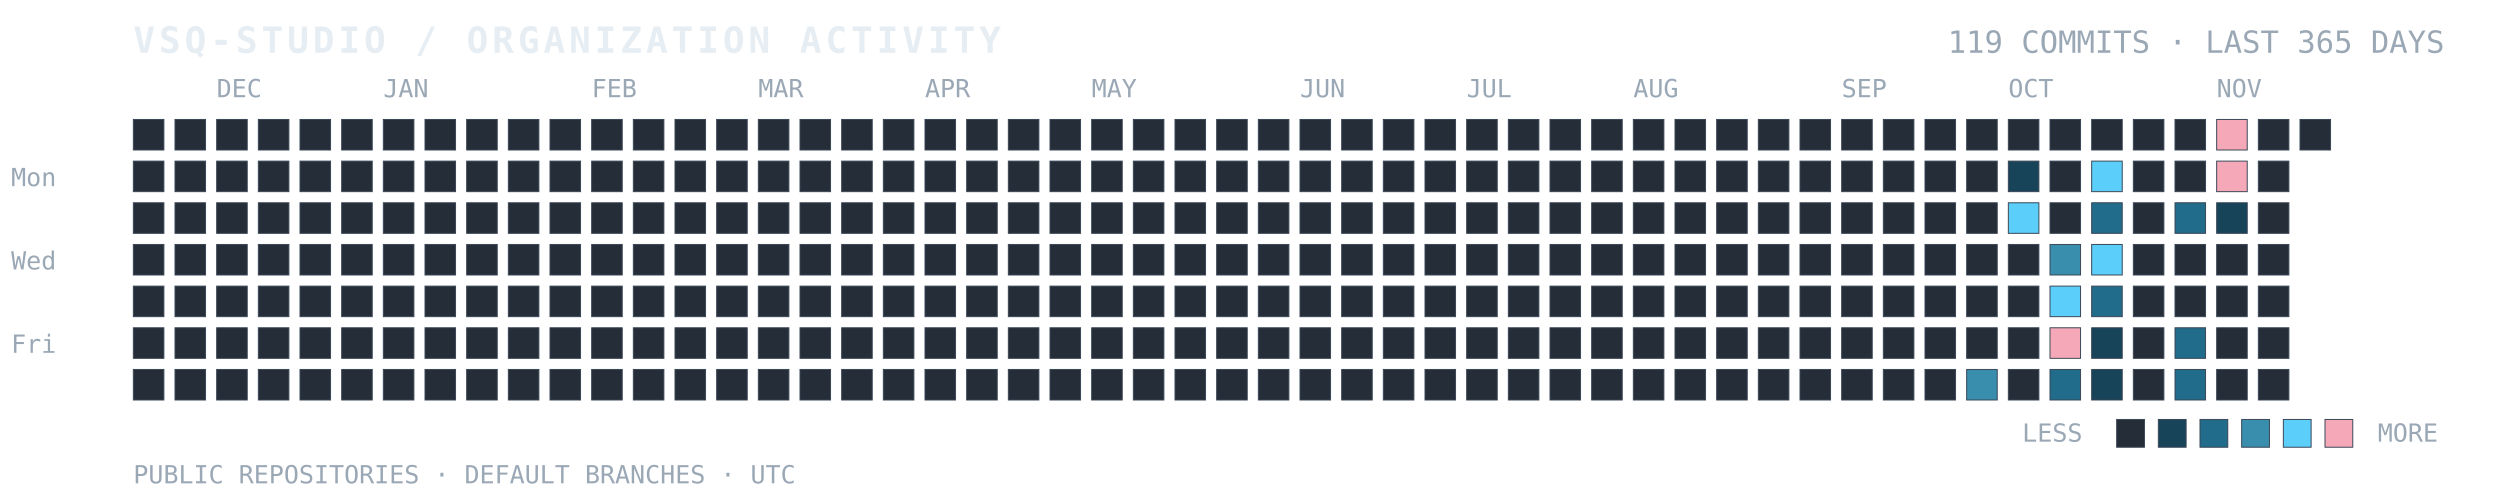
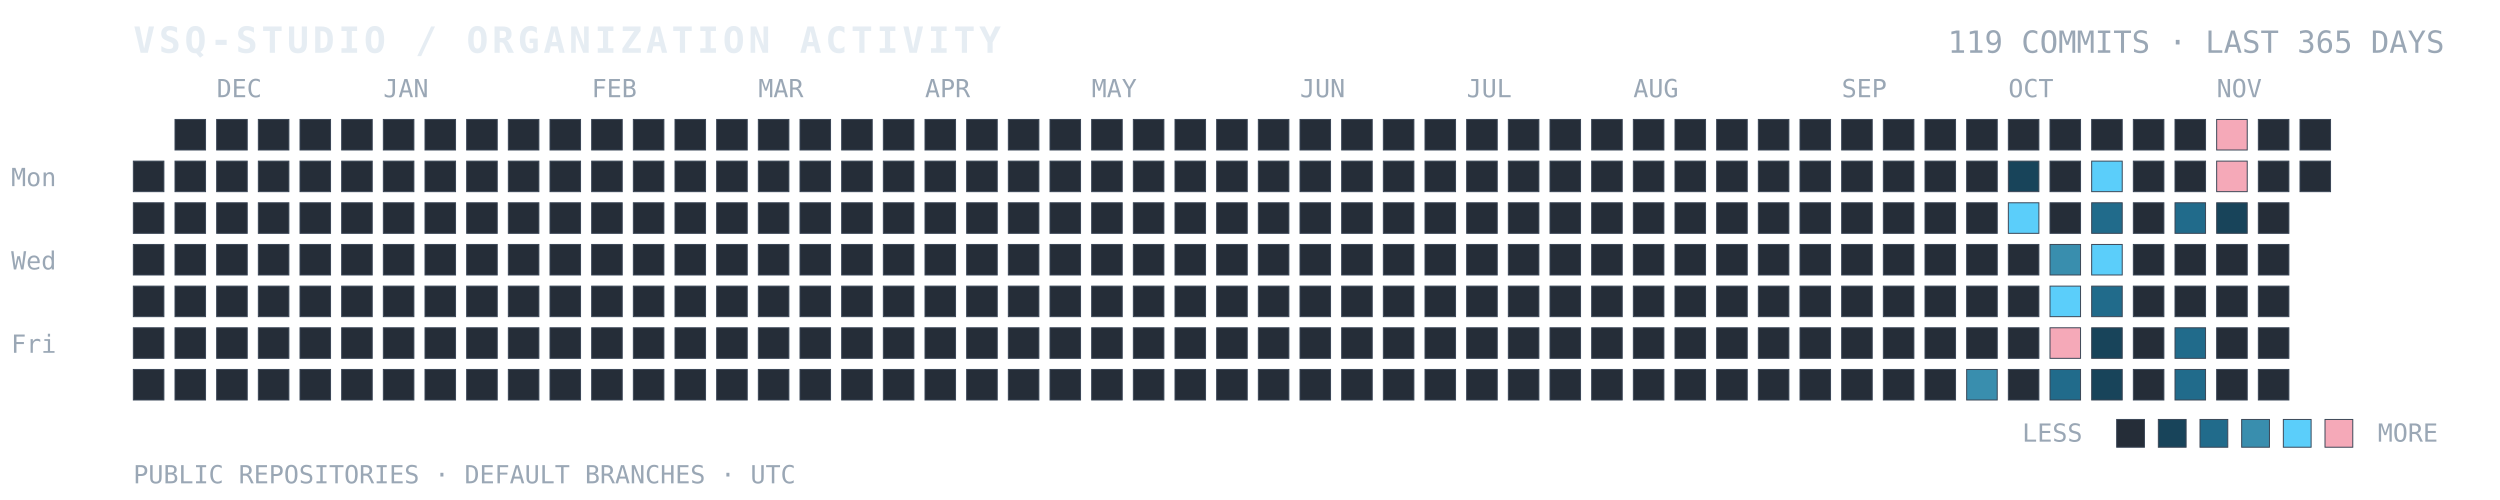
<svg xmlns="http://www.w3.org/2000/svg" width="100%" viewBox="0 0 900 180" role="img" aria-labelledby="title desc">
  <text x="48" y="19" fill="#E6EDF3" font-family="ui-monospace, SFMono-Regular, Consolas, monospace" font-size="13" font-weight="700" letter-spacing="1.4">VSQ-STUDIO / ORGANIZATION ACTIVITY</text>
  <text x="880" y="19" text-anchor="end" fill="#9AA7B5" font-family="ui-monospace, SFMono-Regular, Consolas, monospace" font-size="11">119 COMMITS · LAST 365 DAYS</text>
  <text x="4" y="67" fill="#9AA7B5" font-family="ui-monospace, monospace" font-size="9">Mon</text>
  <text x="4" y="97" fill="#9AA7B5" font-family="ui-monospace, monospace" font-size="9">Wed</text>
  <text x="4" y="127" fill="#9AA7B5" font-family="ui-monospace, monospace" font-size="9">Fri</text>
  <text x="78" y="35" fill="#9AA7B5" font-family="ui-monospace, monospace" font-size="9">DEC</text>
  <text x="138" y="35" fill="#9AA7B5" font-family="ui-monospace, monospace" font-size="9">JAN</text>
  <text x="213" y="35" fill="#9AA7B5" font-family="ui-monospace, monospace" font-size="9">FEB</text>
  <text x="273" y="35" fill="#9AA7B5" font-family="ui-monospace, monospace" font-size="9">MAR</text>
  <text x="333" y="35" fill="#9AA7B5" font-family="ui-monospace, monospace" font-size="9">APR</text>
  <text x="393" y="35" fill="#9AA7B5" font-family="ui-monospace, monospace" font-size="9">MAY</text>
  <text x="468" y="35" fill="#9AA7B5" font-family="ui-monospace, monospace" font-size="9">JUN</text>
  <text x="528" y="35" fill="#9AA7B5" font-family="ui-monospace, monospace" font-size="9">JUL</text>
  <text x="588" y="35" fill="#9AA7B5" font-family="ui-monospace, monospace" font-size="9">AUG</text>
  <text x="663" y="35" fill="#9AA7B5" font-family="ui-monospace, monospace" font-size="9">SEP</text>
  <text x="723" y="35" fill="#9AA7B5" font-family="ui-monospace, monospace" font-size="9">OCT</text>
  <text x="798" y="35" fill="#9AA7B5" font-family="ui-monospace, monospace" font-size="9">NOV</text>
-   <rect x="48" y="43" width="11" height="11" fill="#252D38" stroke="#384454" stroke-width="0.35" />
  <rect x="48" y="58" width="11" height="11" fill="#252D38" stroke="#384454" stroke-width="0.35" />
  <rect x="48" y="73" width="11" height="11" fill="#252D38" stroke="#384454" stroke-width="0.35" />
  <rect x="48" y="88" width="11" height="11" fill="#252D38" stroke="#384454" stroke-width="0.35" />
  <rect x="48" y="103" width="11" height="11" fill="#252D38" stroke="#384454" stroke-width="0.35" />
  <rect x="48" y="118" width="11" height="11" fill="#252D38" stroke="#384454" stroke-width="0.35" />
  <rect x="48" y="133" width="11" height="11" fill="#252D38" stroke="#384454" stroke-width="0.35" />
  <rect x="63" y="43" width="11" height="11" fill="#252D38" stroke="#384454" stroke-width="0.35" />
  <rect x="63" y="58" width="11" height="11" fill="#252D38" stroke="#384454" stroke-width="0.35" />
  <rect x="63" y="73" width="11" height="11" fill="#252D38" stroke="#384454" stroke-width="0.35" />
  <rect x="63" y="88" width="11" height="11" fill="#252D38" stroke="#384454" stroke-width="0.35" />
  <rect x="63" y="103" width="11" height="11" fill="#252D38" stroke="#384454" stroke-width="0.35" />
  <rect x="63" y="118" width="11" height="11" fill="#252D38" stroke="#384454" stroke-width="0.35" />
  <rect x="63" y="133" width="11" height="11" fill="#252D38" stroke="#384454" stroke-width="0.35" />
  <rect x="78" y="43" width="11" height="11" fill="#252D38" stroke="#384454" stroke-width="0.35" />
  <rect x="78" y="58" width="11" height="11" fill="#252D38" stroke="#384454" stroke-width="0.35" />
  <rect x="78" y="73" width="11" height="11" fill="#252D38" stroke="#384454" stroke-width="0.35" />
  <rect x="78" y="88" width="11" height="11" fill="#252D38" stroke="#384454" stroke-width="0.35" />
  <rect x="78" y="103" width="11" height="11" fill="#252D38" stroke="#384454" stroke-width="0.35" />
  <rect x="78" y="118" width="11" height="11" fill="#252D38" stroke="#384454" stroke-width="0.35" />
  <rect x="78" y="133" width="11" height="11" fill="#252D38" stroke="#384454" stroke-width="0.35" />
  <rect x="93" y="43" width="11" height="11" fill="#252D38" stroke="#384454" stroke-width="0.35" />
  <rect x="93" y="58" width="11" height="11" fill="#252D38" stroke="#384454" stroke-width="0.35" />
  <rect x="93" y="73" width="11" height="11" fill="#252D38" stroke="#384454" stroke-width="0.35" />
  <rect x="93" y="88" width="11" height="11" fill="#252D38" stroke="#384454" stroke-width="0.35" />
  <rect x="93" y="103" width="11" height="11" fill="#252D38" stroke="#384454" stroke-width="0.35" />
  <rect x="93" y="118" width="11" height="11" fill="#252D38" stroke="#384454" stroke-width="0.35" />
  <rect x="93" y="133" width="11" height="11" fill="#252D38" stroke="#384454" stroke-width="0.35" />
  <rect x="108" y="43" width="11" height="11" fill="#252D38" stroke="#384454" stroke-width="0.35" />
  <rect x="108" y="58" width="11" height="11" fill="#252D38" stroke="#384454" stroke-width="0.35" />
  <rect x="108" y="73" width="11" height="11" fill="#252D38" stroke="#384454" stroke-width="0.35" />
  <rect x="108" y="88" width="11" height="11" fill="#252D38" stroke="#384454" stroke-width="0.35" />
  <rect x="108" y="103" width="11" height="11" fill="#252D38" stroke="#384454" stroke-width="0.35" />
  <rect x="108" y="118" width="11" height="11" fill="#252D38" stroke="#384454" stroke-width="0.35" />
  <rect x="108" y="133" width="11" height="11" fill="#252D38" stroke="#384454" stroke-width="0.35" />
  <rect x="123" y="43" width="11" height="11" fill="#252D38" stroke="#384454" stroke-width="0.35" />
  <rect x="123" y="58" width="11" height="11" fill="#252D38" stroke="#384454" stroke-width="0.35" />
  <rect x="123" y="73" width="11" height="11" fill="#252D38" stroke="#384454" stroke-width="0.35" />
  <rect x="123" y="88" width="11" height="11" fill="#252D38" stroke="#384454" stroke-width="0.35" />
  <rect x="123" y="103" width="11" height="11" fill="#252D38" stroke="#384454" stroke-width="0.35" />
  <rect x="123" y="118" width="11" height="11" fill="#252D38" stroke="#384454" stroke-width="0.35" />
  <rect x="123" y="133" width="11" height="11" fill="#252D38" stroke="#384454" stroke-width="0.35" />
  <rect x="138" y="43" width="11" height="11" fill="#252D38" stroke="#384454" stroke-width="0.35" />
  <rect x="138" y="58" width="11" height="11" fill="#252D38" stroke="#384454" stroke-width="0.35" />
  <rect x="138" y="73" width="11" height="11" fill="#252D38" stroke="#384454" stroke-width="0.35" />
  <rect x="138" y="88" width="11" height="11" fill="#252D38" stroke="#384454" stroke-width="0.35" />
  <rect x="138" y="103" width="11" height="11" fill="#252D38" stroke="#384454" stroke-width="0.35" />
  <rect x="138" y="118" width="11" height="11" fill="#252D38" stroke="#384454" stroke-width="0.35" />
  <rect x="138" y="133" width="11" height="11" fill="#252D38" stroke="#384454" stroke-width="0.35" />
  <rect x="153" y="43" width="11" height="11" fill="#252D38" stroke="#384454" stroke-width="0.35" />
  <rect x="153" y="58" width="11" height="11" fill="#252D38" stroke="#384454" stroke-width="0.35" />
  <rect x="153" y="73" width="11" height="11" fill="#252D38" stroke="#384454" stroke-width="0.35" />
  <rect x="153" y="88" width="11" height="11" fill="#252D38" stroke="#384454" stroke-width="0.35" />
  <rect x="153" y="103" width="11" height="11" fill="#252D38" stroke="#384454" stroke-width="0.35" />
  <rect x="153" y="118" width="11" height="11" fill="#252D38" stroke="#384454" stroke-width="0.35" />
  <rect x="153" y="133" width="11" height="11" fill="#252D38" stroke="#384454" stroke-width="0.35" />
  <rect x="168" y="43" width="11" height="11" fill="#252D38" stroke="#384454" stroke-width="0.35" />
  <rect x="168" y="58" width="11" height="11" fill="#252D38" stroke="#384454" stroke-width="0.35" />
  <rect x="168" y="73" width="11" height="11" fill="#252D38" stroke="#384454" stroke-width="0.35" />
  <rect x="168" y="88" width="11" height="11" fill="#252D38" stroke="#384454" stroke-width="0.35" />
  <rect x="168" y="103" width="11" height="11" fill="#252D38" stroke="#384454" stroke-width="0.35" />
  <rect x="168" y="118" width="11" height="11" fill="#252D38" stroke="#384454" stroke-width="0.35" />
  <rect x="168" y="133" width="11" height="11" fill="#252D38" stroke="#384454" stroke-width="0.35" />
  <rect x="183" y="43" width="11" height="11" fill="#252D38" stroke="#384454" stroke-width="0.35" />
  <rect x="183" y="58" width="11" height="11" fill="#252D38" stroke="#384454" stroke-width="0.35" />
  <rect x="183" y="73" width="11" height="11" fill="#252D38" stroke="#384454" stroke-width="0.35" />
  <rect x="183" y="88" width="11" height="11" fill="#252D38" stroke="#384454" stroke-width="0.35" />
  <rect x="183" y="103" width="11" height="11" fill="#252D38" stroke="#384454" stroke-width="0.35" />
  <rect x="183" y="118" width="11" height="11" fill="#252D38" stroke="#384454" stroke-width="0.35" />
  <rect x="183" y="133" width="11" height="11" fill="#252D38" stroke="#384454" stroke-width="0.35" />
  <rect x="198" y="43" width="11" height="11" fill="#252D38" stroke="#384454" stroke-width="0.35" />
  <rect x="198" y="58" width="11" height="11" fill="#252D38" stroke="#384454" stroke-width="0.35" />
  <rect x="198" y="73" width="11" height="11" fill="#252D38" stroke="#384454" stroke-width="0.35" />
  <rect x="198" y="88" width="11" height="11" fill="#252D38" stroke="#384454" stroke-width="0.35" />
  <rect x="198" y="103" width="11" height="11" fill="#252D38" stroke="#384454" stroke-width="0.35" />
  <rect x="198" y="118" width="11" height="11" fill="#252D38" stroke="#384454" stroke-width="0.35" />
  <rect x="198" y="133" width="11" height="11" fill="#252D38" stroke="#384454" stroke-width="0.35" />
  <rect x="213" y="43" width="11" height="11" fill="#252D38" stroke="#384454" stroke-width="0.35" />
  <rect x="213" y="58" width="11" height="11" fill="#252D38" stroke="#384454" stroke-width="0.35" />
  <rect x="213" y="73" width="11" height="11" fill="#252D38" stroke="#384454" stroke-width="0.35" />
  <rect x="213" y="88" width="11" height="11" fill="#252D38" stroke="#384454" stroke-width="0.35" />
  <rect x="213" y="103" width="11" height="11" fill="#252D38" stroke="#384454" stroke-width="0.35" />
  <rect x="213" y="118" width="11" height="11" fill="#252D38" stroke="#384454" stroke-width="0.35" />
  <rect x="213" y="133" width="11" height="11" fill="#252D38" stroke="#384454" stroke-width="0.35" />
  <rect x="228" y="43" width="11" height="11" fill="#252D38" stroke="#384454" stroke-width="0.35" />
  <rect x="228" y="58" width="11" height="11" fill="#252D38" stroke="#384454" stroke-width="0.35" />
  <rect x="228" y="73" width="11" height="11" fill="#252D38" stroke="#384454" stroke-width="0.35" />
  <rect x="228" y="88" width="11" height="11" fill="#252D38" stroke="#384454" stroke-width="0.35" />
  <rect x="228" y="103" width="11" height="11" fill="#252D38" stroke="#384454" stroke-width="0.35" />
  <rect x="228" y="118" width="11" height="11" fill="#252D38" stroke="#384454" stroke-width="0.35" />
  <rect x="228" y="133" width="11" height="11" fill="#252D38" stroke="#384454" stroke-width="0.35" />
  <rect x="243" y="43" width="11" height="11" fill="#252D38" stroke="#384454" stroke-width="0.35" />
  <rect x="243" y="58" width="11" height="11" fill="#252D38" stroke="#384454" stroke-width="0.35" />
  <rect x="243" y="73" width="11" height="11" fill="#252D38" stroke="#384454" stroke-width="0.35" />
  <rect x="243" y="88" width="11" height="11" fill="#252D38" stroke="#384454" stroke-width="0.35" />
  <rect x="243" y="103" width="11" height="11" fill="#252D38" stroke="#384454" stroke-width="0.35" />
  <rect x="243" y="118" width="11" height="11" fill="#252D38" stroke="#384454" stroke-width="0.35" />
  <rect x="243" y="133" width="11" height="11" fill="#252D38" stroke="#384454" stroke-width="0.35" />
  <rect x="258" y="43" width="11" height="11" fill="#252D38" stroke="#384454" stroke-width="0.35" />
  <rect x="258" y="58" width="11" height="11" fill="#252D38" stroke="#384454" stroke-width="0.35" />
  <rect x="258" y="73" width="11" height="11" fill="#252D38" stroke="#384454" stroke-width="0.35" />
  <rect x="258" y="88" width="11" height="11" fill="#252D38" stroke="#384454" stroke-width="0.35" />
  <rect x="258" y="103" width="11" height="11" fill="#252D38" stroke="#384454" stroke-width="0.35" />
  <rect x="258" y="118" width="11" height="11" fill="#252D38" stroke="#384454" stroke-width="0.35" />
  <rect x="258" y="133" width="11" height="11" fill="#252D38" stroke="#384454" stroke-width="0.35" />
  <rect x="273" y="43" width="11" height="11" fill="#252D38" stroke="#384454" stroke-width="0.35" />
  <rect x="273" y="58" width="11" height="11" fill="#252D38" stroke="#384454" stroke-width="0.35" />
  <rect x="273" y="73" width="11" height="11" fill="#252D38" stroke="#384454" stroke-width="0.35" />
  <rect x="273" y="88" width="11" height="11" fill="#252D38" stroke="#384454" stroke-width="0.35" />
  <rect x="273" y="103" width="11" height="11" fill="#252D38" stroke="#384454" stroke-width="0.35" />
  <rect x="273" y="118" width="11" height="11" fill="#252D38" stroke="#384454" stroke-width="0.35" />
  <rect x="273" y="133" width="11" height="11" fill="#252D38" stroke="#384454" stroke-width="0.35" />
  <rect x="288" y="43" width="11" height="11" fill="#252D38" stroke="#384454" stroke-width="0.35" />
  <rect x="288" y="58" width="11" height="11" fill="#252D38" stroke="#384454" stroke-width="0.35" />
  <rect x="288" y="73" width="11" height="11" fill="#252D38" stroke="#384454" stroke-width="0.35" />
  <rect x="288" y="88" width="11" height="11" fill="#252D38" stroke="#384454" stroke-width="0.35" />
  <rect x="288" y="103" width="11" height="11" fill="#252D38" stroke="#384454" stroke-width="0.35" />
  <rect x="288" y="118" width="11" height="11" fill="#252D38" stroke="#384454" stroke-width="0.35" />
  <rect x="288" y="133" width="11" height="11" fill="#252D38" stroke="#384454" stroke-width="0.35" />
  <rect x="303" y="43" width="11" height="11" fill="#252D38" stroke="#384454" stroke-width="0.35" />
  <rect x="303" y="58" width="11" height="11" fill="#252D38" stroke="#384454" stroke-width="0.35" />
  <rect x="303" y="73" width="11" height="11" fill="#252D38" stroke="#384454" stroke-width="0.35" />
  <rect x="303" y="88" width="11" height="11" fill="#252D38" stroke="#384454" stroke-width="0.35" />
  <rect x="303" y="103" width="11" height="11" fill="#252D38" stroke="#384454" stroke-width="0.35" />
  <rect x="303" y="118" width="11" height="11" fill="#252D38" stroke="#384454" stroke-width="0.35" />
  <rect x="303" y="133" width="11" height="11" fill="#252D38" stroke="#384454" stroke-width="0.35" />
  <rect x="318" y="43" width="11" height="11" fill="#252D38" stroke="#384454" stroke-width="0.35" />
  <rect x="318" y="58" width="11" height="11" fill="#252D38" stroke="#384454" stroke-width="0.35" />
  <rect x="318" y="73" width="11" height="11" fill="#252D38" stroke="#384454" stroke-width="0.35" />
  <rect x="318" y="88" width="11" height="11" fill="#252D38" stroke="#384454" stroke-width="0.35" />
  <rect x="318" y="103" width="11" height="11" fill="#252D38" stroke="#384454" stroke-width="0.35" />
  <rect x="318" y="118" width="11" height="11" fill="#252D38" stroke="#384454" stroke-width="0.35" />
  <rect x="318" y="133" width="11" height="11" fill="#252D38" stroke="#384454" stroke-width="0.35" />
  <rect x="333" y="43" width="11" height="11" fill="#252D38" stroke="#384454" stroke-width="0.35" />
  <rect x="333" y="58" width="11" height="11" fill="#252D38" stroke="#384454" stroke-width="0.35" />
  <rect x="333" y="73" width="11" height="11" fill="#252D38" stroke="#384454" stroke-width="0.35" />
  <rect x="333" y="88" width="11" height="11" fill="#252D38" stroke="#384454" stroke-width="0.35" />
  <rect x="333" y="103" width="11" height="11" fill="#252D38" stroke="#384454" stroke-width="0.35" />
  <rect x="333" y="118" width="11" height="11" fill="#252D38" stroke="#384454" stroke-width="0.35" />
  <rect x="333" y="133" width="11" height="11" fill="#252D38" stroke="#384454" stroke-width="0.35" />
  <rect x="348" y="43" width="11" height="11" fill="#252D38" stroke="#384454" stroke-width="0.35" />
  <rect x="348" y="58" width="11" height="11" fill="#252D38" stroke="#384454" stroke-width="0.35" />
  <rect x="348" y="73" width="11" height="11" fill="#252D38" stroke="#384454" stroke-width="0.35" />
  <rect x="348" y="88" width="11" height="11" fill="#252D38" stroke="#384454" stroke-width="0.35" />
  <rect x="348" y="103" width="11" height="11" fill="#252D38" stroke="#384454" stroke-width="0.35" />
  <rect x="348" y="118" width="11" height="11" fill="#252D38" stroke="#384454" stroke-width="0.35" />
  <rect x="348" y="133" width="11" height="11" fill="#252D38" stroke="#384454" stroke-width="0.35" />
  <rect x="363" y="43" width="11" height="11" fill="#252D38" stroke="#384454" stroke-width="0.35" />
  <rect x="363" y="58" width="11" height="11" fill="#252D38" stroke="#384454" stroke-width="0.35" />
  <rect x="363" y="73" width="11" height="11" fill="#252D38" stroke="#384454" stroke-width="0.35" />
  <rect x="363" y="88" width="11" height="11" fill="#252D38" stroke="#384454" stroke-width="0.35" />
  <rect x="363" y="103" width="11" height="11" fill="#252D38" stroke="#384454" stroke-width="0.35" />
  <rect x="363" y="118" width="11" height="11" fill="#252D38" stroke="#384454" stroke-width="0.35" />
  <rect x="363" y="133" width="11" height="11" fill="#252D38" stroke="#384454" stroke-width="0.35" />
  <rect x="378" y="43" width="11" height="11" fill="#252D38" stroke="#384454" stroke-width="0.35" />
  <rect x="378" y="58" width="11" height="11" fill="#252D38" stroke="#384454" stroke-width="0.35" />
  <rect x="378" y="73" width="11" height="11" fill="#252D38" stroke="#384454" stroke-width="0.35" />
  <rect x="378" y="88" width="11" height="11" fill="#252D38" stroke="#384454" stroke-width="0.35" />
  <rect x="378" y="103" width="11" height="11" fill="#252D38" stroke="#384454" stroke-width="0.35" />
  <rect x="378" y="118" width="11" height="11" fill="#252D38" stroke="#384454" stroke-width="0.35" />
  <rect x="378" y="133" width="11" height="11" fill="#252D38" stroke="#384454" stroke-width="0.35" />
  <rect x="393" y="43" width="11" height="11" fill="#252D38" stroke="#384454" stroke-width="0.35" />
  <rect x="393" y="58" width="11" height="11" fill="#252D38" stroke="#384454" stroke-width="0.35" />
  <rect x="393" y="73" width="11" height="11" fill="#252D38" stroke="#384454" stroke-width="0.35" />
  <rect x="393" y="88" width="11" height="11" fill="#252D38" stroke="#384454" stroke-width="0.35" />
  <rect x="393" y="103" width="11" height="11" fill="#252D38" stroke="#384454" stroke-width="0.35" />
  <rect x="393" y="118" width="11" height="11" fill="#252D38" stroke="#384454" stroke-width="0.35" />
  <rect x="393" y="133" width="11" height="11" fill="#252D38" stroke="#384454" stroke-width="0.35" />
  <rect x="408" y="43" width="11" height="11" fill="#252D38" stroke="#384454" stroke-width="0.35" />
  <rect x="408" y="58" width="11" height="11" fill="#252D38" stroke="#384454" stroke-width="0.35" />
  <rect x="408" y="73" width="11" height="11" fill="#252D38" stroke="#384454" stroke-width="0.35" />
  <rect x="408" y="88" width="11" height="11" fill="#252D38" stroke="#384454" stroke-width="0.35" />
  <rect x="408" y="103" width="11" height="11" fill="#252D38" stroke="#384454" stroke-width="0.35" />
  <rect x="408" y="118" width="11" height="11" fill="#252D38" stroke="#384454" stroke-width="0.35" />
  <rect x="408" y="133" width="11" height="11" fill="#252D38" stroke="#384454" stroke-width="0.35" />
  <rect x="423" y="43" width="11" height="11" fill="#252D38" stroke="#384454" stroke-width="0.35" />
  <rect x="423" y="58" width="11" height="11" fill="#252D38" stroke="#384454" stroke-width="0.35" />
  <rect x="423" y="73" width="11" height="11" fill="#252D38" stroke="#384454" stroke-width="0.35" />
  <rect x="423" y="88" width="11" height="11" fill="#252D38" stroke="#384454" stroke-width="0.35" />
  <rect x="423" y="103" width="11" height="11" fill="#252D38" stroke="#384454" stroke-width="0.35" />
  <rect x="423" y="118" width="11" height="11" fill="#252D38" stroke="#384454" stroke-width="0.35" />
  <rect x="423" y="133" width="11" height="11" fill="#252D38" stroke="#384454" stroke-width="0.35" />
  <rect x="438" y="43" width="11" height="11" fill="#252D38" stroke="#384454" stroke-width="0.35" />
  <rect x="438" y="58" width="11" height="11" fill="#252D38" stroke="#384454" stroke-width="0.35" />
  <rect x="438" y="73" width="11" height="11" fill="#252D38" stroke="#384454" stroke-width="0.35" />
  <rect x="438" y="88" width="11" height="11" fill="#252D38" stroke="#384454" stroke-width="0.35" />
  <rect x="438" y="103" width="11" height="11" fill="#252D38" stroke="#384454" stroke-width="0.35" />
  <rect x="438" y="118" width="11" height="11" fill="#252D38" stroke="#384454" stroke-width="0.35" />
  <rect x="438" y="133" width="11" height="11" fill="#252D38" stroke="#384454" stroke-width="0.35" />
  <rect x="453" y="43" width="11" height="11" fill="#252D38" stroke="#384454" stroke-width="0.35" />
  <rect x="453" y="58" width="11" height="11" fill="#252D38" stroke="#384454" stroke-width="0.35" />
  <rect x="453" y="73" width="11" height="11" fill="#252D38" stroke="#384454" stroke-width="0.35" />
  <rect x="453" y="88" width="11" height="11" fill="#252D38" stroke="#384454" stroke-width="0.35" />
  <rect x="453" y="103" width="11" height="11" fill="#252D38" stroke="#384454" stroke-width="0.35" />
  <rect x="453" y="118" width="11" height="11" fill="#252D38" stroke="#384454" stroke-width="0.35" />
  <rect x="453" y="133" width="11" height="11" fill="#252D38" stroke="#384454" stroke-width="0.35" />
  <rect x="468" y="43" width="11" height="11" fill="#252D38" stroke="#384454" stroke-width="0.35" />
  <rect x="468" y="58" width="11" height="11" fill="#252D38" stroke="#384454" stroke-width="0.35" />
  <rect x="468" y="73" width="11" height="11" fill="#252D38" stroke="#384454" stroke-width="0.35" />
  <rect x="468" y="88" width="11" height="11" fill="#252D38" stroke="#384454" stroke-width="0.35" />
  <rect x="468" y="103" width="11" height="11" fill="#252D38" stroke="#384454" stroke-width="0.35" />
  <rect x="468" y="118" width="11" height="11" fill="#252D38" stroke="#384454" stroke-width="0.35" />
  <rect x="468" y="133" width="11" height="11" fill="#252D38" stroke="#384454" stroke-width="0.35" />
  <rect x="483" y="43" width="11" height="11" fill="#252D38" stroke="#384454" stroke-width="0.35" />
  <rect x="483" y="58" width="11" height="11" fill="#252D38" stroke="#384454" stroke-width="0.35" />
  <rect x="483" y="73" width="11" height="11" fill="#252D38" stroke="#384454" stroke-width="0.35" />
  <rect x="483" y="88" width="11" height="11" fill="#252D38" stroke="#384454" stroke-width="0.35" />
  <rect x="483" y="103" width="11" height="11" fill="#252D38" stroke="#384454" stroke-width="0.35" />
  <rect x="483" y="118" width="11" height="11" fill="#252D38" stroke="#384454" stroke-width="0.35" />
  <rect x="483" y="133" width="11" height="11" fill="#252D38" stroke="#384454" stroke-width="0.35" />
  <rect x="498" y="43" width="11" height="11" fill="#252D38" stroke="#384454" stroke-width="0.35" />
  <rect x="498" y="58" width="11" height="11" fill="#252D38" stroke="#384454" stroke-width="0.35" />
  <rect x="498" y="73" width="11" height="11" fill="#252D38" stroke="#384454" stroke-width="0.35" />
  <rect x="498" y="88" width="11" height="11" fill="#252D38" stroke="#384454" stroke-width="0.35" />
  <rect x="498" y="103" width="11" height="11" fill="#252D38" stroke="#384454" stroke-width="0.35" />
  <rect x="498" y="118" width="11" height="11" fill="#252D38" stroke="#384454" stroke-width="0.35" />
  <rect x="498" y="133" width="11" height="11" fill="#252D38" stroke="#384454" stroke-width="0.35" />
  <rect x="513" y="43" width="11" height="11" fill="#252D38" stroke="#384454" stroke-width="0.35" />
  <rect x="513" y="58" width="11" height="11" fill="#252D38" stroke="#384454" stroke-width="0.35" />
  <rect x="513" y="73" width="11" height="11" fill="#252D38" stroke="#384454" stroke-width="0.35" />
  <rect x="513" y="88" width="11" height="11" fill="#252D38" stroke="#384454" stroke-width="0.35" />
  <rect x="513" y="103" width="11" height="11" fill="#252D38" stroke="#384454" stroke-width="0.35" />
  <rect x="513" y="118" width="11" height="11" fill="#252D38" stroke="#384454" stroke-width="0.35" />
  <rect x="513" y="133" width="11" height="11" fill="#252D38" stroke="#384454" stroke-width="0.35" />
  <rect x="528" y="43" width="11" height="11" fill="#252D38" stroke="#384454" stroke-width="0.35" />
  <rect x="528" y="58" width="11" height="11" fill="#252D38" stroke="#384454" stroke-width="0.35" />
  <rect x="528" y="73" width="11" height="11" fill="#252D38" stroke="#384454" stroke-width="0.35" />
  <rect x="528" y="88" width="11" height="11" fill="#252D38" stroke="#384454" stroke-width="0.35" />
  <rect x="528" y="103" width="11" height="11" fill="#252D38" stroke="#384454" stroke-width="0.35" />
  <rect x="528" y="118" width="11" height="11" fill="#252D38" stroke="#384454" stroke-width="0.35" />
  <rect x="528" y="133" width="11" height="11" fill="#252D38" stroke="#384454" stroke-width="0.35" />
  <rect x="543" y="43" width="11" height="11" fill="#252D38" stroke="#384454" stroke-width="0.35" />
  <rect x="543" y="58" width="11" height="11" fill="#252D38" stroke="#384454" stroke-width="0.35" />
  <rect x="543" y="73" width="11" height="11" fill="#252D38" stroke="#384454" stroke-width="0.35" />
  <rect x="543" y="88" width="11" height="11" fill="#252D38" stroke="#384454" stroke-width="0.35" />
  <rect x="543" y="103" width="11" height="11" fill="#252D38" stroke="#384454" stroke-width="0.35" />
  <rect x="543" y="118" width="11" height="11" fill="#252D38" stroke="#384454" stroke-width="0.35" />
  <rect x="543" y="133" width="11" height="11" fill="#252D38" stroke="#384454" stroke-width="0.35" />
  <rect x="558" y="43" width="11" height="11" fill="#252D38" stroke="#384454" stroke-width="0.35" />
  <rect x="558" y="58" width="11" height="11" fill="#252D38" stroke="#384454" stroke-width="0.35" />
  <rect x="558" y="73" width="11" height="11" fill="#252D38" stroke="#384454" stroke-width="0.35" />
  <rect x="558" y="88" width="11" height="11" fill="#252D38" stroke="#384454" stroke-width="0.35" />
  <rect x="558" y="103" width="11" height="11" fill="#252D38" stroke="#384454" stroke-width="0.35" />
  <rect x="558" y="118" width="11" height="11" fill="#252D38" stroke="#384454" stroke-width="0.35" />
  <rect x="558" y="133" width="11" height="11" fill="#252D38" stroke="#384454" stroke-width="0.35" />
  <rect x="573" y="43" width="11" height="11" fill="#252D38" stroke="#384454" stroke-width="0.35" />
  <rect x="573" y="58" width="11" height="11" fill="#252D38" stroke="#384454" stroke-width="0.35" />
  <rect x="573" y="73" width="11" height="11" fill="#252D38" stroke="#384454" stroke-width="0.35" />
  <rect x="573" y="88" width="11" height="11" fill="#252D38" stroke="#384454" stroke-width="0.35" />
  <rect x="573" y="103" width="11" height="11" fill="#252D38" stroke="#384454" stroke-width="0.35" />
  <rect x="573" y="118" width="11" height="11" fill="#252D38" stroke="#384454" stroke-width="0.35" />
  <rect x="573" y="133" width="11" height="11" fill="#252D38" stroke="#384454" stroke-width="0.35" />
  <rect x="588" y="43" width="11" height="11" fill="#252D38" stroke="#384454" stroke-width="0.35" />
  <rect x="588" y="58" width="11" height="11" fill="#252D38" stroke="#384454" stroke-width="0.35" />
  <rect x="588" y="73" width="11" height="11" fill="#252D38" stroke="#384454" stroke-width="0.35" />
  <rect x="588" y="88" width="11" height="11" fill="#252D38" stroke="#384454" stroke-width="0.35" />
  <rect x="588" y="103" width="11" height="11" fill="#252D38" stroke="#384454" stroke-width="0.35" />
  <rect x="588" y="118" width="11" height="11" fill="#252D38" stroke="#384454" stroke-width="0.35" />
  <rect x="588" y="133" width="11" height="11" fill="#252D38" stroke="#384454" stroke-width="0.35" />
  <rect x="603" y="43" width="11" height="11" fill="#252D38" stroke="#384454" stroke-width="0.35" />
  <rect x="603" y="58" width="11" height="11" fill="#252D38" stroke="#384454" stroke-width="0.35" />
  <rect x="603" y="73" width="11" height="11" fill="#252D38" stroke="#384454" stroke-width="0.35" />
  <rect x="603" y="88" width="11" height="11" fill="#252D38" stroke="#384454" stroke-width="0.35" />
  <rect x="603" y="103" width="11" height="11" fill="#252D38" stroke="#384454" stroke-width="0.35" />
  <rect x="603" y="118" width="11" height="11" fill="#252D38" stroke="#384454" stroke-width="0.35" />
  <rect x="603" y="133" width="11" height="11" fill="#252D38" stroke="#384454" stroke-width="0.35" />
  <rect x="618" y="43" width="11" height="11" fill="#252D38" stroke="#384454" stroke-width="0.35" />
  <rect x="618" y="58" width="11" height="11" fill="#252D38" stroke="#384454" stroke-width="0.35" />
  <rect x="618" y="73" width="11" height="11" fill="#252D38" stroke="#384454" stroke-width="0.35" />
  <rect x="618" y="88" width="11" height="11" fill="#252D38" stroke="#384454" stroke-width="0.35" />
  <rect x="618" y="103" width="11" height="11" fill="#252D38" stroke="#384454" stroke-width="0.35" />
  <rect x="618" y="118" width="11" height="11" fill="#252D38" stroke="#384454" stroke-width="0.35" />
  <rect x="618" y="133" width="11" height="11" fill="#252D38" stroke="#384454" stroke-width="0.35" />
  <rect x="633" y="43" width="11" height="11" fill="#252D38" stroke="#384454" stroke-width="0.35" />
  <rect x="633" y="58" width="11" height="11" fill="#252D38" stroke="#384454" stroke-width="0.35" />
  <rect x="633" y="73" width="11" height="11" fill="#252D38" stroke="#384454" stroke-width="0.35" />
  <rect x="633" y="88" width="11" height="11" fill="#252D38" stroke="#384454" stroke-width="0.35" />
  <rect x="633" y="103" width="11" height="11" fill="#252D38" stroke="#384454" stroke-width="0.35" />
  <rect x="633" y="118" width="11" height="11" fill="#252D38" stroke="#384454" stroke-width="0.35" />
  <rect x="633" y="133" width="11" height="11" fill="#252D38" stroke="#384454" stroke-width="0.35" />
  <rect x="648" y="43" width="11" height="11" fill="#252D38" stroke="#384454" stroke-width="0.35" />
  <rect x="648" y="58" width="11" height="11" fill="#252D38" stroke="#384454" stroke-width="0.35" />
  <rect x="648" y="73" width="11" height="11" fill="#252D38" stroke="#384454" stroke-width="0.35" />
  <rect x="648" y="88" width="11" height="11" fill="#252D38" stroke="#384454" stroke-width="0.35" />
  <rect x="648" y="103" width="11" height="11" fill="#252D38" stroke="#384454" stroke-width="0.35" />
  <rect x="648" y="118" width="11" height="11" fill="#252D38" stroke="#384454" stroke-width="0.35" />
  <rect x="648" y="133" width="11" height="11" fill="#252D38" stroke="#384454" stroke-width="0.35" />
  <rect x="663" y="43" width="11" height="11" fill="#252D38" stroke="#384454" stroke-width="0.35" />
  <rect x="663" y="58" width="11" height="11" fill="#252D38" stroke="#384454" stroke-width="0.35" />
  <rect x="663" y="73" width="11" height="11" fill="#252D38" stroke="#384454" stroke-width="0.35" />
  <rect x="663" y="88" width="11" height="11" fill="#252D38" stroke="#384454" stroke-width="0.35" />
  <rect x="663" y="103" width="11" height="11" fill="#252D38" stroke="#384454" stroke-width="0.35" />
  <rect x="663" y="118" width="11" height="11" fill="#252D38" stroke="#384454" stroke-width="0.35" />
  <rect x="663" y="133" width="11" height="11" fill="#252D38" stroke="#384454" stroke-width="0.35" />
  <rect x="678" y="43" width="11" height="11" fill="#252D38" stroke="#384454" stroke-width="0.35" />
  <rect x="678" y="58" width="11" height="11" fill="#252D38" stroke="#384454" stroke-width="0.35" />
  <rect x="678" y="73" width="11" height="11" fill="#252D38" stroke="#384454" stroke-width="0.35" />
  <rect x="678" y="88" width="11" height="11" fill="#252D38" stroke="#384454" stroke-width="0.35" />
  <rect x="678" y="103" width="11" height="11" fill="#252D38" stroke="#384454" stroke-width="0.35" />
  <rect x="678" y="118" width="11" height="11" fill="#252D38" stroke="#384454" stroke-width="0.35" />
  <rect x="678" y="133" width="11" height="11" fill="#252D38" stroke="#384454" stroke-width="0.35" />
  <rect x="693" y="43" width="11" height="11" fill="#252D38" stroke="#384454" stroke-width="0.35" />
  <rect x="693" y="58" width="11" height="11" fill="#252D38" stroke="#384454" stroke-width="0.35" />
  <rect x="693" y="73" width="11" height="11" fill="#252D38" stroke="#384454" stroke-width="0.35" />
  <rect x="693" y="88" width="11" height="11" fill="#252D38" stroke="#384454" stroke-width="0.35" />
  <rect x="693" y="103" width="11" height="11" fill="#252D38" stroke="#384454" stroke-width="0.35" />
  <rect x="693" y="118" width="11" height="11" fill="#252D38" stroke="#384454" stroke-width="0.35" />
  <rect x="693" y="133" width="11" height="11" fill="#252D38" stroke="#384454" stroke-width="0.35" />
  <rect x="708" y="43" width="11" height="11" fill="#252D38" stroke="#384454" stroke-width="0.35" />
  <rect x="708" y="58" width="11" height="11" fill="#252D38" stroke="#384454" stroke-width="0.35" />
  <rect x="708" y="73" width="11" height="11" fill="#252D38" stroke="#384454" stroke-width="0.35" />
  <rect x="708" y="88" width="11" height="11" fill="#252D38" stroke="#384454" stroke-width="0.35" />
  <rect x="708" y="103" width="11" height="11" fill="#252D38" stroke="#384454" stroke-width="0.35" />
  <rect x="708" y="118" width="11" height="11" fill="#252D38" stroke="#384454" stroke-width="0.35" />
  <rect x="708" y="133" width="11" height="11" fill="#398EAE" stroke="#384454" stroke-width="0.35" />
  <rect x="723" y="43" width="11" height="11" fill="#252D38" stroke="#384454" stroke-width="0.35" />
  <rect x="723" y="58" width="11" height="11" fill="#18445A" stroke="#384454" stroke-width="0.35" />
  <rect x="723" y="73" width="11" height="11" fill="#5BCEFA" stroke="#384454" stroke-width="0.35" />
  <rect x="723" y="88" width="11" height="11" fill="#252D38" stroke="#384454" stroke-width="0.35" />
  <rect x="723" y="103" width="11" height="11" fill="#252D38" stroke="#384454" stroke-width="0.35" />
  <rect x="723" y="118" width="11" height="11" fill="#252D38" stroke="#384454" stroke-width="0.35" />
  <rect x="723" y="133" width="11" height="11" fill="#252D38" stroke="#384454" stroke-width="0.35" />
  <rect x="738" y="43" width="11" height="11" fill="#252D38" stroke="#384454" stroke-width="0.35" />
  <rect x="738" y="58" width="11" height="11" fill="#252D38" stroke="#384454" stroke-width="0.35" />
  <rect x="738" y="73" width="11" height="11" fill="#252D38" stroke="#384454" stroke-width="0.35" />
  <rect x="738" y="88" width="11" height="11" fill="#398EAE" stroke="#384454" stroke-width="0.35" />
  <rect x="738" y="103" width="11" height="11" fill="#5BCEFA" stroke="#384454" stroke-width="0.35" />
  <rect x="738" y="118" width="11" height="11" fill="#F5A9B8" stroke="#384454" stroke-width="0.35" />
  <rect x="738" y="133" width="11" height="11" fill="#216B8B" stroke="#384454" stroke-width="0.35" />
  <rect x="753" y="43" width="11" height="11" fill="#252D38" stroke="#384454" stroke-width="0.35" />
  <rect x="753" y="58" width="11" height="11" fill="#5BCEFA" stroke="#384454" stroke-width="0.35" />
  <rect x="753" y="73" width="11" height="11" fill="#216B8B" stroke="#384454" stroke-width="0.35" />
  <rect x="753" y="88" width="11" height="11" fill="#5BCEFA" stroke="#384454" stroke-width="0.35" />
  <rect x="753" y="103" width="11" height="11" fill="#216B8B" stroke="#384454" stroke-width="0.35" />
  <rect x="753" y="118" width="11" height="11" fill="#18445A" stroke="#384454" stroke-width="0.35" />
  <rect x="753" y="133" width="11" height="11" fill="#18445A" stroke="#384454" stroke-width="0.35" />
  <rect x="768" y="43" width="11" height="11" fill="#252D38" stroke="#384454" stroke-width="0.35" />
  <rect x="768" y="58" width="11" height="11" fill="#252D38" stroke="#384454" stroke-width="0.35" />
  <rect x="768" y="73" width="11" height="11" fill="#252D38" stroke="#384454" stroke-width="0.35" />
  <rect x="768" y="88" width="11" height="11" fill="#252D38" stroke="#384454" stroke-width="0.35" />
  <rect x="768" y="103" width="11" height="11" fill="#252D38" stroke="#384454" stroke-width="0.35" />
  <rect x="768" y="118" width="11" height="11" fill="#252D38" stroke="#384454" stroke-width="0.35" />
  <rect x="768" y="133" width="11" height="11" fill="#252D38" stroke="#384454" stroke-width="0.35" />
  <rect x="783" y="43" width="11" height="11" fill="#252D38" stroke="#384454" stroke-width="0.35" />
  <rect x="783" y="58" width="11" height="11" fill="#252D38" stroke="#384454" stroke-width="0.35" />
  <rect x="783" y="73" width="11" height="11" fill="#216B8B" stroke="#384454" stroke-width="0.35" />
  <rect x="783" y="88" width="11" height="11" fill="#252D38" stroke="#384454" stroke-width="0.35" />
  <rect x="783" y="103" width="11" height="11" fill="#252D38" stroke="#384454" stroke-width="0.35" />
  <rect x="783" y="118" width="11" height="11" fill="#216B8B" stroke="#384454" stroke-width="0.35" />
  <rect x="783" y="133" width="11" height="11" fill="#216B8B" stroke="#384454" stroke-width="0.35" />
  <rect x="798" y="43" width="11" height="11" fill="#F5A9B8" stroke="#384454" stroke-width="0.35" />
  <rect x="798" y="58" width="11" height="11" fill="#F5A9B8" stroke="#384454" stroke-width="0.35" />
  <rect x="798" y="73" width="11" height="11" fill="#18445A" stroke="#384454" stroke-width="0.35" />
  <rect x="798" y="88" width="11" height="11" fill="#252D38" stroke="#384454" stroke-width="0.35" />
  <rect x="798" y="103" width="11" height="11" fill="#252D38" stroke="#384454" stroke-width="0.35" />
  <rect x="798" y="118" width="11" height="11" fill="#252D38" stroke="#384454" stroke-width="0.35" />
  <rect x="798" y="133" width="11" height="11" fill="#252D38" stroke="#384454" stroke-width="0.35" />
  <rect x="813" y="43" width="11" height="11" fill="#252D38" stroke="#384454" stroke-width="0.35" />
  <rect x="813" y="58" width="11" height="11" fill="#252D38" stroke="#384454" stroke-width="0.35" />
  <rect x="813" y="73" width="11" height="11" fill="#252D38" stroke="#384454" stroke-width="0.35" />
  <rect x="813" y="88" width="11" height="11" fill="#252D38" stroke="#384454" stroke-width="0.35" />
  <rect x="813" y="103" width="11" height="11" fill="#252D38" stroke="#384454" stroke-width="0.35" />
  <rect x="813" y="118" width="11" height="11" fill="#252D38" stroke="#384454" stroke-width="0.35" />
  <rect x="813" y="133" width="11" height="11" fill="#252D38" stroke="#384454" stroke-width="0.35" />
  <rect x="828" y="43" width="11" height="11" fill="#252D38" stroke="#384454" stroke-width="0.35" />
+   <rect x="828" y="58" width="11" height="11" fill="#252D38" stroke="#384454" stroke-width="0.35" />
  <text x="728" y="159" fill="#9AA7B5" font-family="ui-monospace, monospace" font-size="9">LESS</text>
  <rect x="762" y="151" width="10" height="10" fill="#252D38" stroke="#384454" stroke-width="0.35" />
  <rect x="777" y="151" width="10" height="10" fill="#18445A" stroke="#384454" stroke-width="0.35" />
  <rect x="792" y="151" width="10" height="10" fill="#216B8B" stroke="#384454" stroke-width="0.35" />
  <rect x="807" y="151" width="10" height="10" fill="#398EAE" stroke="#384454" stroke-width="0.35" />
  <rect x="822" y="151" width="10" height="10" fill="#5BCEFA" stroke="#384454" stroke-width="0.35" />
  <rect x="837" y="151" width="10" height="10" fill="#F5A9B8" stroke="#384454" stroke-width="0.35" />
  <text x="856" y="159" fill="#9AA7B5" font-family="ui-monospace, monospace" font-size="9">MORE</text>
  <text x="48" y="174" fill="#9AA7B5" font-family="ui-monospace, monospace" font-size="9">PUBLIC REPOSITORIES · DEFAULT BRANCHES · UTC</text>
</svg>
